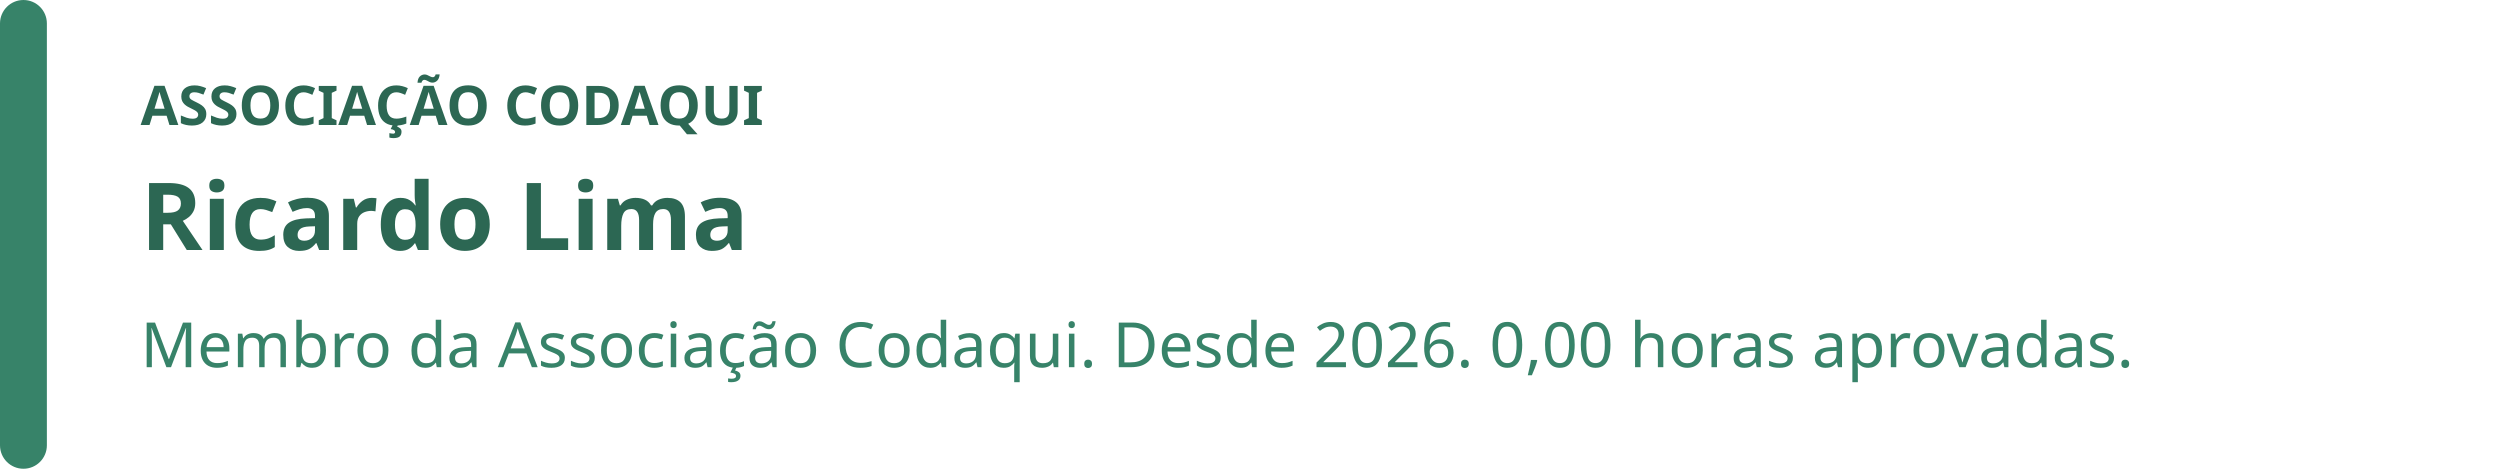
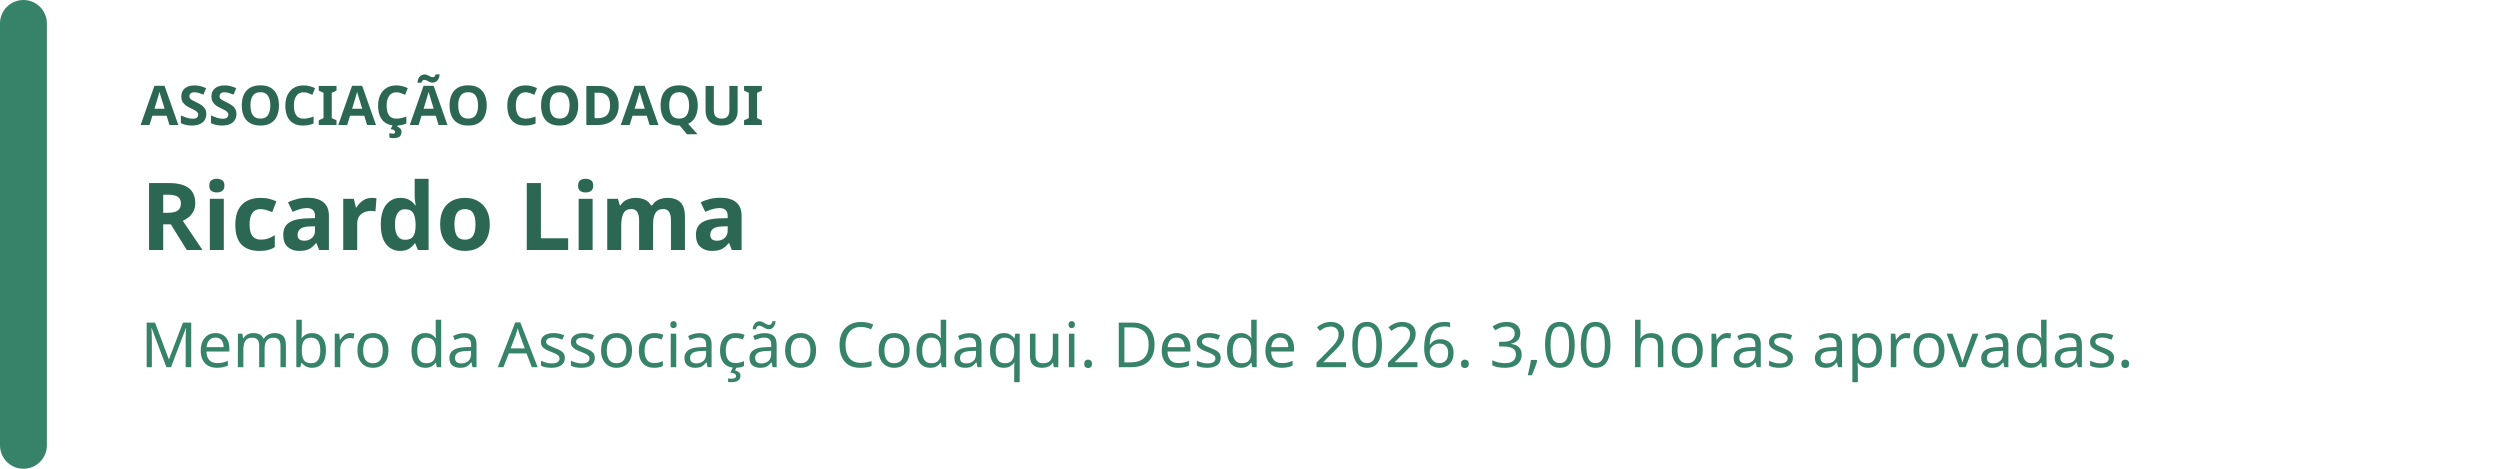
<svg xmlns="http://www.w3.org/2000/svg" width="640" height="120" viewBox="0 0 640 120" role="img" aria-labelledby="badge-title badge-description">
  <rect width="640" height="120" rx="16" fill="rgb(255, 255, 255)" />
  <rect width="12" height="120" rx="6" fill="rgb(55, 131, 105)" />
  <text x="36" y="32" fill="rgb(44, 103, 83)" font-family="system-ui, sans-serif" font-size="14" font-weight="700">ASSOCIAÇÃO CODAQUI</text>
  <text x="36" y="64" fill="rgb(44, 103, 83)" font-family="system-ui, sans-serif" font-size="24" font-weight="700">Ricardo Lima</text>
-   <text x="36" y="94" fill="rgb(55, 131, 105)" font-family="system-ui, sans-serif" font-size="16">Membro da Associação Codaqui. Desde 2026. 0,00 horas aprovadas.</text>
+   <text x="36" y="94" fill="rgb(55, 131, 105)" font-family="system-ui, sans-serif" font-size="16">Membro da Associação Codaqui. Desde 2026. 3,00 horas aprovadas.</text>
</svg>
